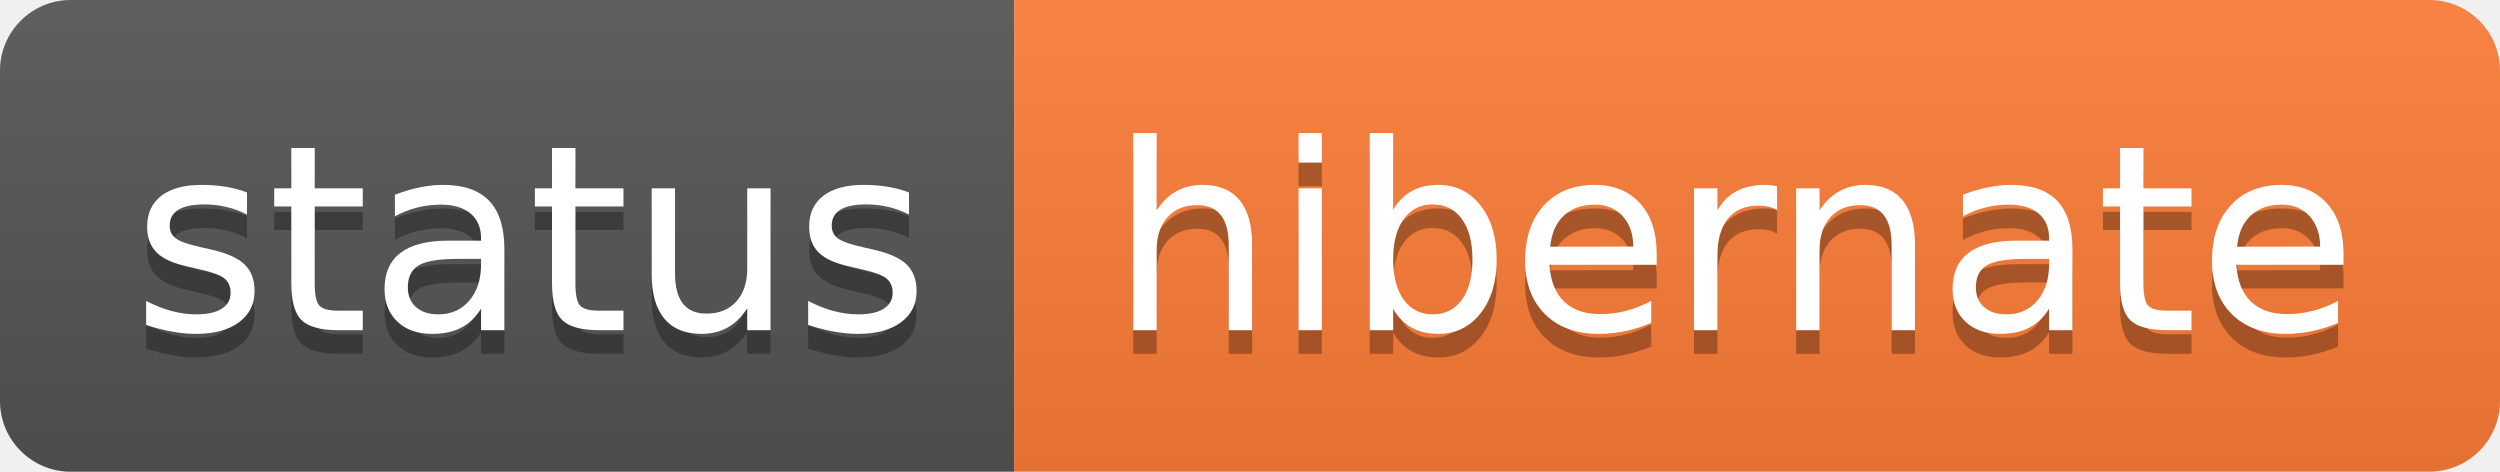
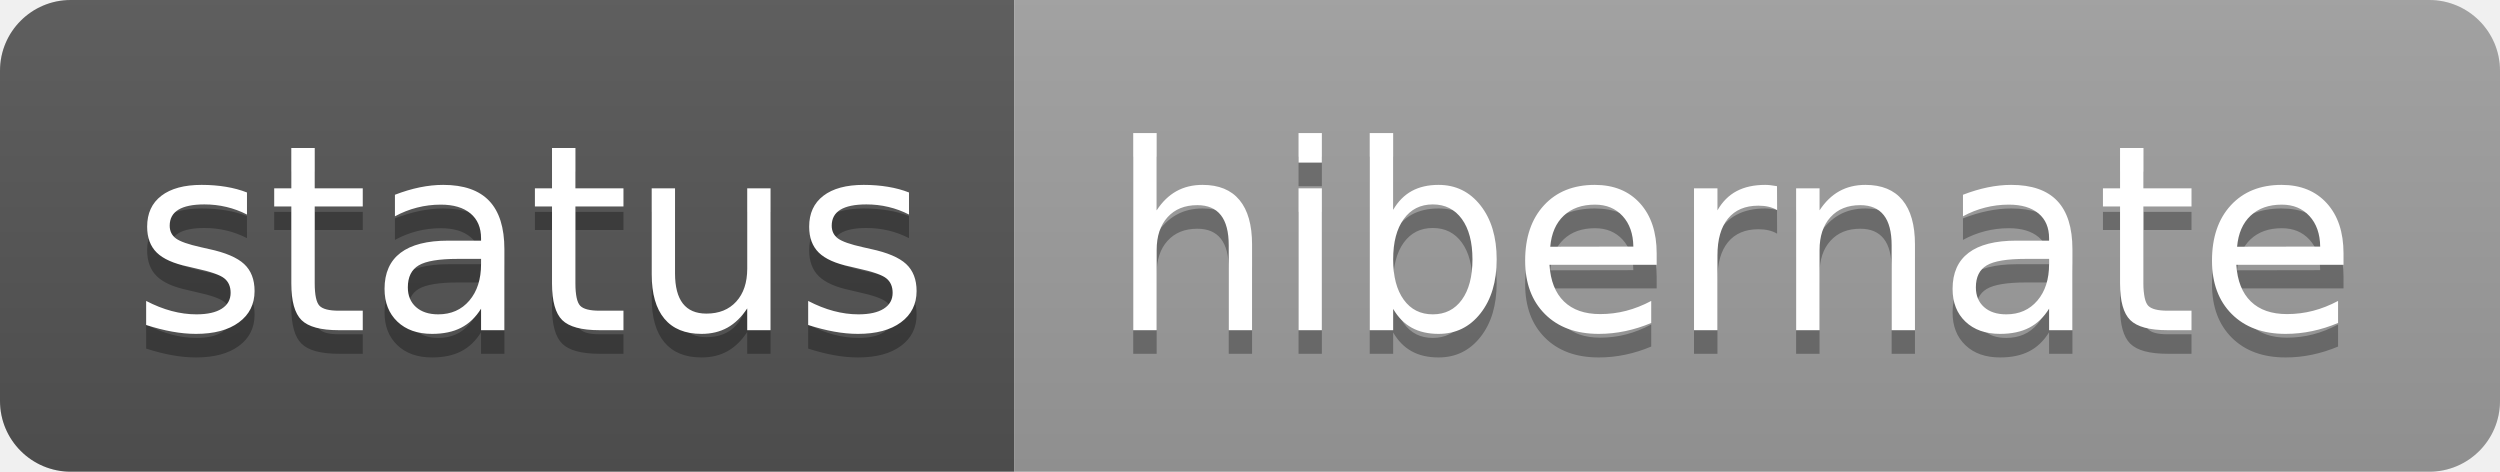
<svg xmlns="http://www.w3.org/2000/svg" width="106" height="20" role="img" aria-label="status: hibernate">
  <linearGradient id="s" x2="0" y2="100%">
    <stop offset="0" stop-color="#bbb" stop-opacity=".1" />
    <stop offset="1" stop-opacity=".1" />
  </linearGradient>
  <clipPath id="r">
    <rect width="106" height="20" rx="3" fill="#fff" />
  </clipPath>
  <g clip-path="url(#r)">
    <rect width="43" height="20" fill="#555" />
-     <rect x="43" width="63" height="20" fill="#fe7d37" />
+     <rect x="43" width="63" height="20" fill="#9f9f9f" />
    <rect width="106" height="20" fill="url(#s)" />
  </g>
  <g fill="#fff" text-anchor="middle" font-family="Verdana,Geneva,DejaVu Sans,sans-serif" text-rendering="geometricPrecision" font-size="110">
    <text aria-hidden="true" x="225" y="150" fill="#010101" fill-opacity=".3" transform="scale(.1)" textLength="330">status</text>
    <text x="225" y="140" transform="scale(.1)" fill="#fff" textLength="330">status</text>
    <text aria-hidden="true" x="735" y="150" fill="#010101" fill-opacity=".3" transform="scale(.1)" textLength="530">hibernate</text>
    <text x="735" y="140" transform="scale(.1)" fill="#fff" textLength="530">hibernate</text>
  </g>
</svg>
